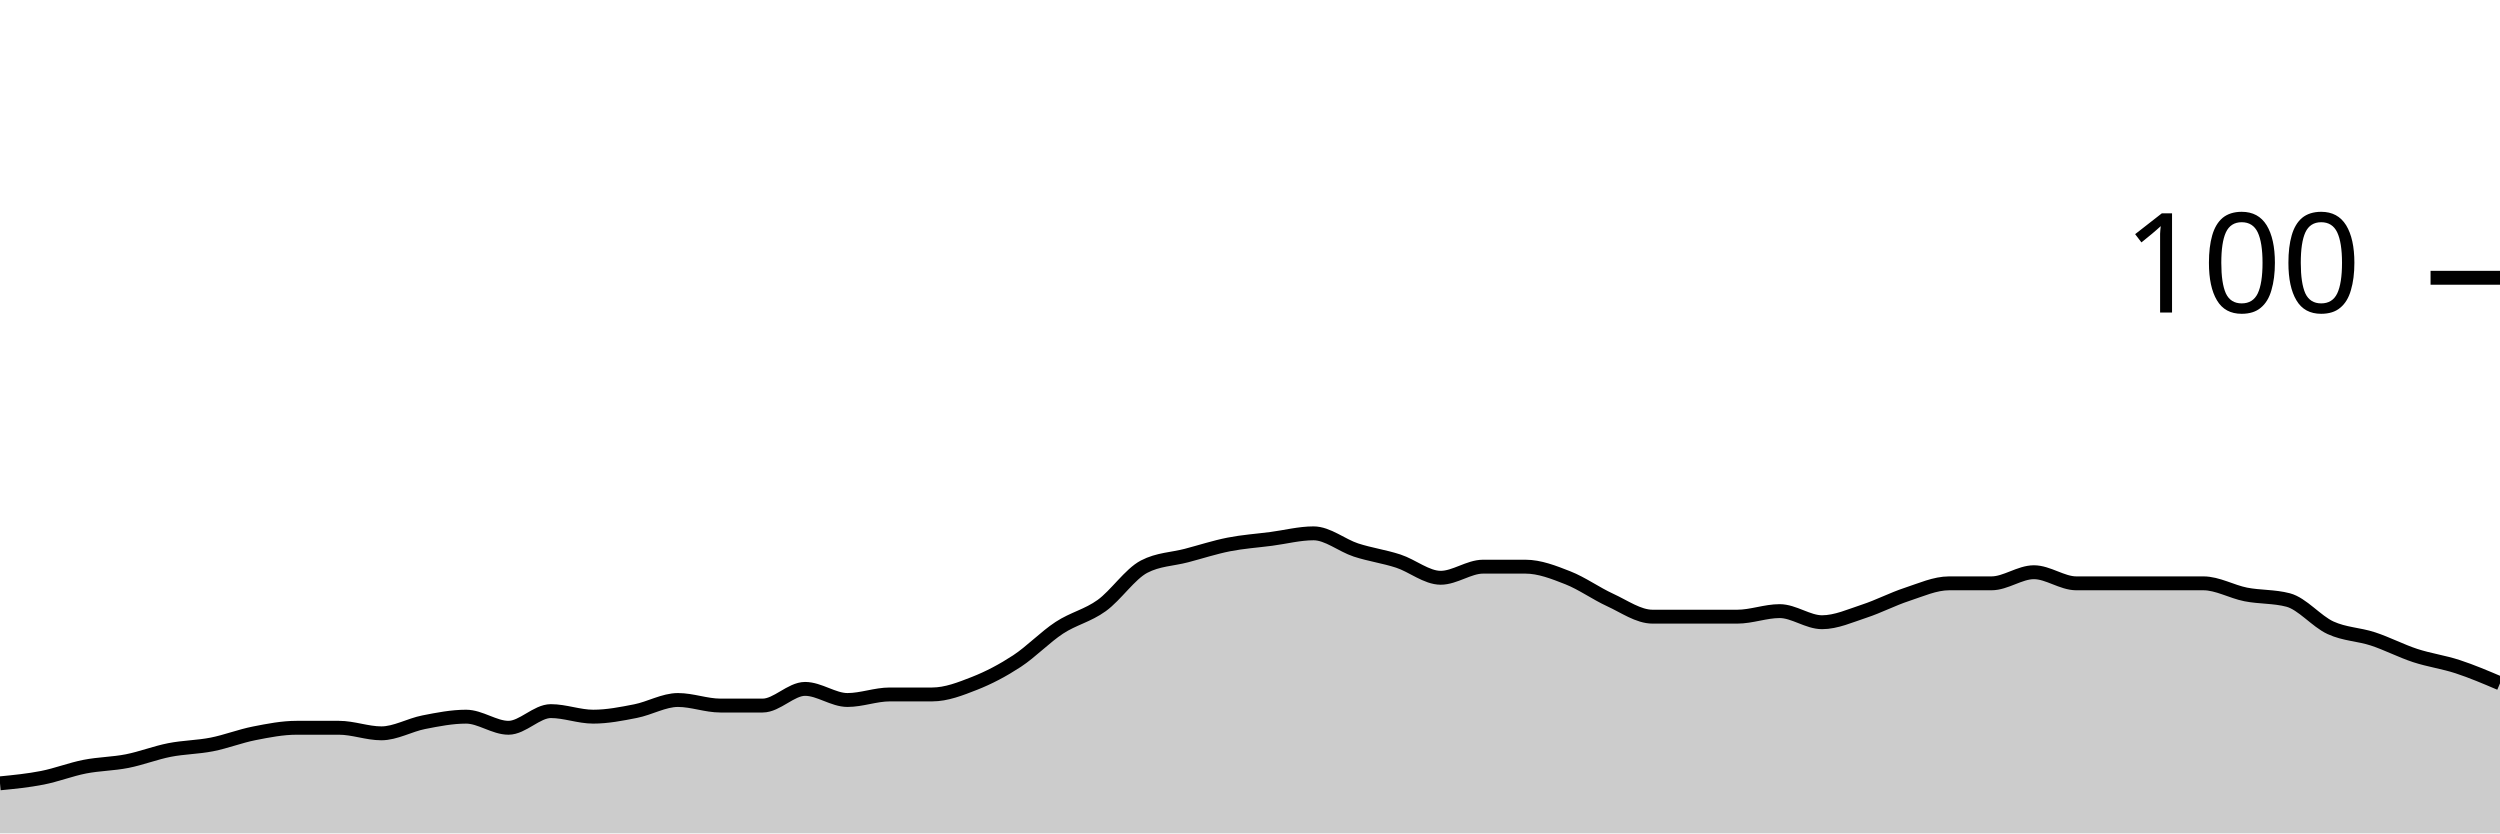
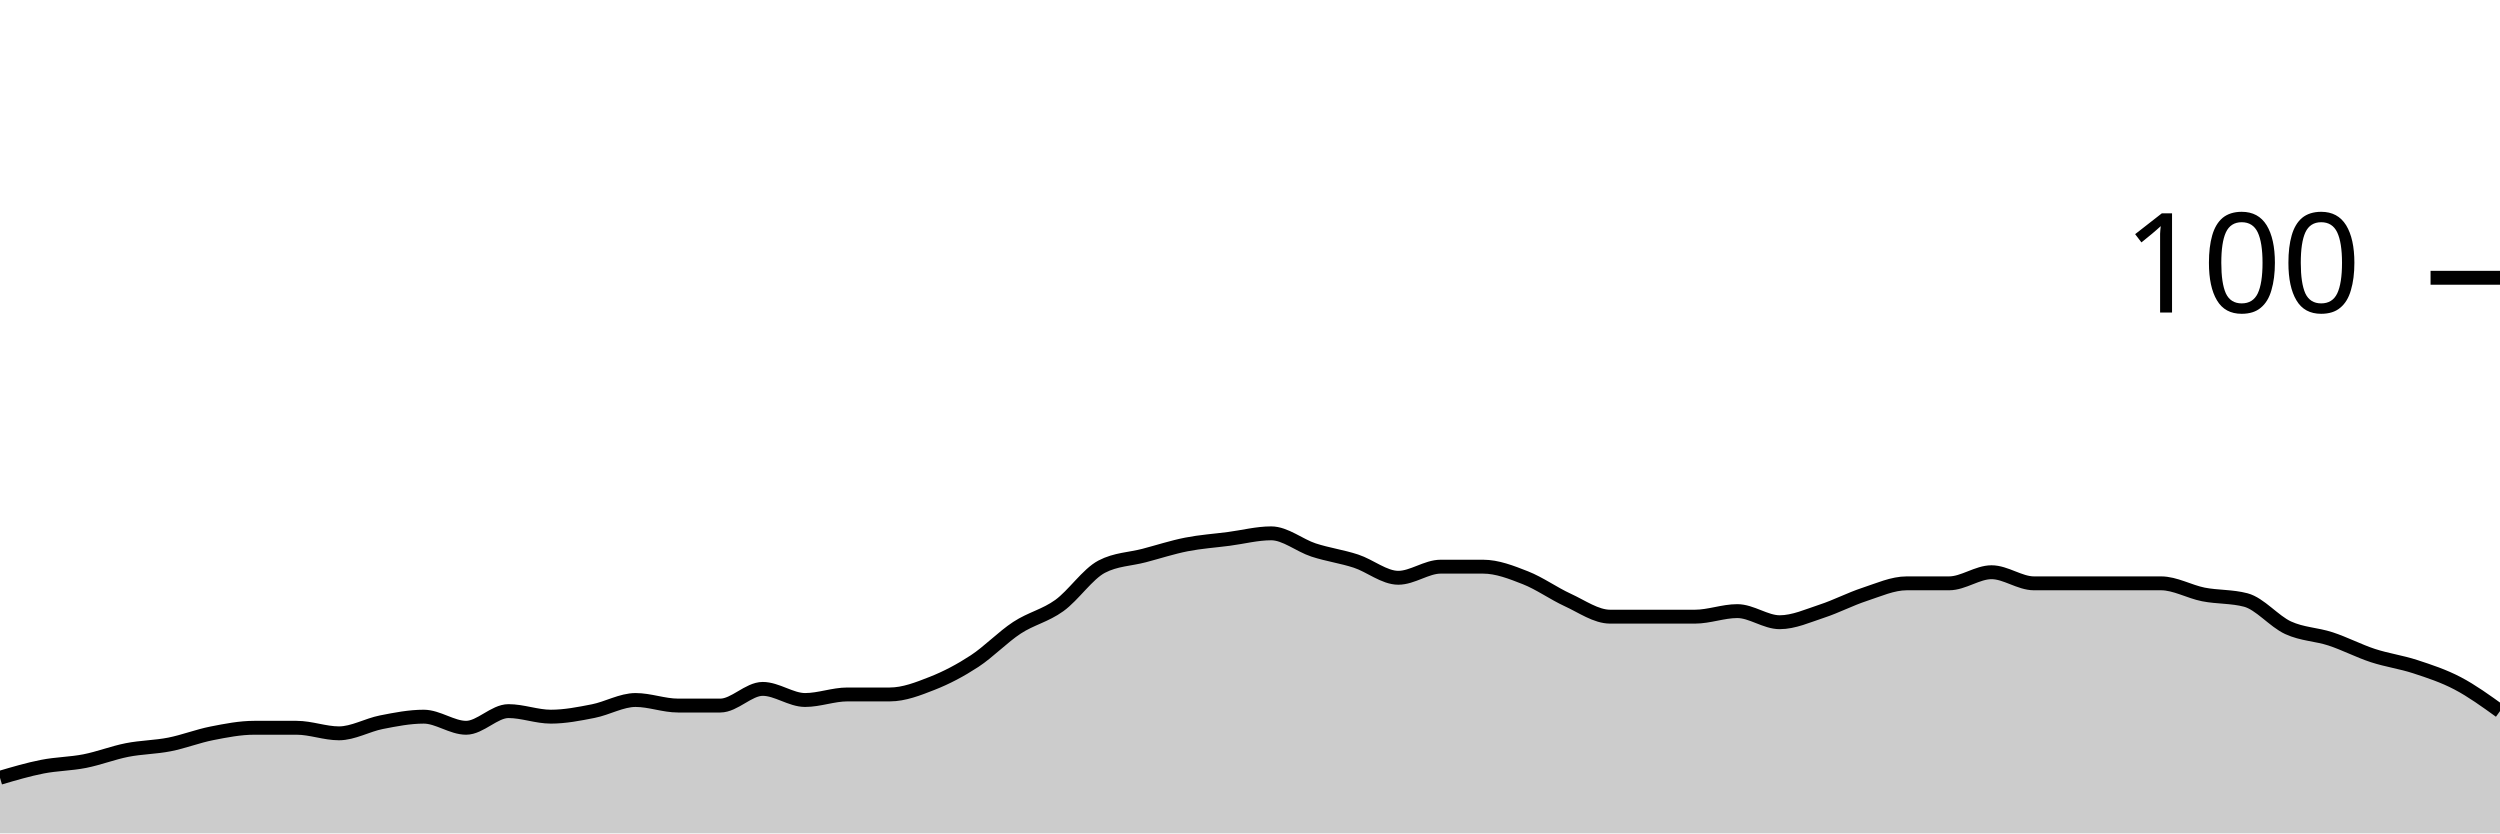
<svg xmlns="http://www.w3.org/2000/svg" viewBox="0 0 180 60">
  <g transform="translate(0,20)">
-     <path class="area" fill="rgba(0, 0, 0, 0.2)" d="M0,36.4C1.017,36.3,2.034,36.2,3.051,36C4.068,35.8,5.085,35.4,6.102,35.2C7.119,35,8.136,35,9.153,34.8C10.169,34.6,11.186,34.2,12.203,34C13.22,33.8,14.237,33.8,15.254,33.6C16.271,33.4,17.288,33,18.305,32.8C19.322,32.6,20.339,32.4,21.356,32.4C22.373,32.4,23.39,32.4,24.407,32.4C25.424,32.4,26.441,32.8,27.458,32.8C28.475,32.8,29.492,32.2,30.508,32C31.525,31.8,32.542,31.6,33.559,31.6C34.576,31.6,35.593,32.4,36.61,32.4C37.627,32.4,38.644,31.2,39.661,31.2C40.678,31.2,41.695,31.6,42.712,31.6C43.729,31.6,44.746,31.4,45.763,31.2C46.78,31,47.797,30.4,48.814,30.4C49.831,30.4,50.847,30.8,51.864,30.8C52.881,30.8,53.898,30.8,54.915,30.8C55.932,30.8,56.949,29.6,57.966,29.6C58.983,29.6,60,30.4,61.017,30.4C62.034,30.4,63.051,30,64.068,30C65.085,30,66.102,30,67.119,30C68.136,30,69.153,29.6,70.169,29.2C71.186,28.8,72.203,28.267,73.22,27.6C74.237,26.933,75.254,25.867,76.271,25.2C77.288,24.533,78.305,24.333,79.322,23.6C80.339,22.867,81.356,21.333,82.373,20.8C83.39,20.267,84.407,20.267,85.424,20C86.441,19.733,87.458,19.4,88.475,19.2C89.492,19,90.508,18.933,91.525,18.8C92.542,18.667,93.559,18.4,94.576,18.4C95.593,18.4,96.61,19.267,97.627,19.6C98.644,19.933,99.661,20.067,100.678,20.4C101.695,20.733,102.712,21.6,103.729,21.6C104.746,21.6,105.763,20.8,106.78,20.8C107.797,20.8,108.814,20.8,109.831,20.8C110.847,20.8,111.864,21.2,112.881,21.6C113.898,22,114.915,22.733,115.932,23.2C116.949,23.667,117.966,24.4,118.983,24.4C120,24.4,121.017,24.4,122.034,24.4C123.051,24.4,124.068,24.4,125.085,24.4C126.102,24.4,127.119,24,128.136,24C129.153,24,130.169,24.8,131.186,24.8C132.203,24.8,133.22,24.333,134.237,24C135.254,23.667,136.271,23.133,137.288,22.8C138.305,22.467,139.322,22,140.339,22C141.356,22,142.373,22,143.39,22C144.407,22,145.424,21.2,146.441,21.2C147.458,21.2,148.475,22,149.492,22C150.508,22,151.525,22,152.542,22C153.559,22,154.576,22,155.593,22C156.61,22,157.627,22,158.644,22C159.661,22,160.678,22.6,161.695,22.8C162.712,23,163.729,22.933,164.746,23.2C165.763,23.467,166.78,24.733,167.797,25.2C168.814,25.667,169.831,25.667,170.847,26C171.864,26.333,172.881,26.867,173.898,27.2C174.915,27.533,175.932,27.667,176.949,28C177.966,28.333,178.983,28.767,180,29.2L180,40C178.983,40,177.966,40,176.949,40C175.932,40,174.915,40,173.898,40C172.881,40,171.864,40,170.847,40C169.831,40,168.814,40,167.797,40C166.78,40,165.763,40,164.746,40C163.729,40,162.712,40,161.695,40C160.678,40,159.661,40,158.644,40C157.627,40,156.61,40,155.593,40C154.576,40,153.559,40,152.542,40C151.525,40,150.508,40,149.492,40C148.475,40,147.458,40,146.441,40C145.424,40,144.407,40,143.39,40C142.373,40,141.356,40,140.339,40C139.322,40,138.305,40,137.288,40C136.271,40,135.254,40,134.237,40C133.22,40,132.203,40,131.186,40C130.169,40,129.153,40,128.136,40C127.119,40,126.102,40,125.085,40C124.068,40,123.051,40,122.034,40C121.017,40,120,40,118.983,40C117.966,40,116.949,40,115.932,40C114.915,40,113.898,40,112.881,40C111.864,40,110.847,40,109.831,40C108.814,40,107.797,40,106.78,40C105.763,40,104.746,40,103.729,40C102.712,40,101.695,40,100.678,40C99.661,40,98.644,40,97.627,40C96.61,40,95.593,40,94.576,40C93.559,40,92.542,40,91.525,40C90.508,40,89.492,40,88.475,40C87.458,40,86.441,40,85.424,40C84.407,40,83.39,40,82.373,40C81.356,40,80.339,40,79.322,40C78.305,40,77.288,40,76.271,40C75.254,40,74.237,40,73.22,40C72.203,40,71.186,40,70.169,40C69.153,40,68.136,40,67.119,40C66.102,40,65.085,40,64.068,40C63.051,40,62.034,40,61.017,40C60,40,58.983,40,57.966,40C56.949,40,55.932,40,54.915,40C53.898,40,52.881,40,51.864,40C50.847,40,49.831,40,48.814,40C47.797,40,46.78,40,45.763,40C44.746,40,43.729,40,42.712,40C41.695,40,40.678,40,39.661,40C38.644,40,37.627,40,36.61,40C35.593,40,34.576,40,33.559,40C32.542,40,31.525,40,30.508,40C29.492,40,28.475,40,27.458,40C26.441,40,25.424,40,24.407,40C23.39,40,22.373,40,21.356,40C20.339,40,19.322,40,18.305,40C17.288,40,16.271,40,15.254,40C14.237,40,13.22,40,12.203,40C11.186,40,10.169,40,9.153,40C8.136,40,7.119,40,6.102,40C5.085,40,4.068,40,3.051,40C2.034,40,1.017,40,0,40Z" />
-     <path class="line" stroke="black" fill="none" d="M0,36.4C1.017,36.3,2.034,36.2,3.051,36C4.068,35.8,5.085,35.4,6.102,35.2C7.119,35,8.136,35,9.153,34.8C10.169,34.6,11.186,34.2,12.203,34C13.22,33.8,14.237,33.8,15.254,33.6C16.271,33.4,17.288,33,18.305,32.8C19.322,32.6,20.339,32.4,21.356,32.4C22.373,32.4,23.39,32.4,24.407,32.4C25.424,32.4,26.441,32.8,27.458,32.8C28.475,32.8,29.492,32.2,30.508,32C31.525,31.8,32.542,31.6,33.559,31.6C34.576,31.6,35.593,32.4,36.61,32.4C37.627,32.4,38.644,31.2,39.661,31.2C40.678,31.2,41.695,31.6,42.712,31.6C43.729,31.6,44.746,31.4,45.763,31.2C46.78,31,47.797,30.4,48.814,30.4C49.831,30.4,50.847,30.8,51.864,30.8C52.881,30.8,53.898,30.8,54.915,30.8C55.932,30.8,56.949,29.6,57.966,29.6C58.983,29.6,60,30.4,61.017,30.4C62.034,30.4,63.051,30,64.068,30C65.085,30,66.102,30,67.119,30C68.136,30,69.153,29.6,70.169,29.2C71.186,28.8,72.203,28.267,73.22,27.6C74.237,26.933,75.254,25.867,76.271,25.2C77.288,24.533,78.305,24.333,79.322,23.6C80.339,22.867,81.356,21.333,82.373,20.8C83.39,20.267,84.407,20.267,85.424,20C86.441,19.733,87.458,19.4,88.475,19.2C89.492,19,90.508,18.933,91.525,18.8C92.542,18.667,93.559,18.4,94.576,18.4C95.593,18.4,96.61,19.267,97.627,19.6C98.644,19.933,99.661,20.067,100.678,20.4C101.695,20.733,102.712,21.6,103.729,21.6C104.746,21.6,105.763,20.8,106.78,20.8C107.797,20.8,108.814,20.8,109.831,20.8C110.847,20.8,111.864,21.2,112.881,21.6C113.898,22,114.915,22.733,115.932,23.2C116.949,23.667,117.966,24.4,118.983,24.4C120,24.4,121.017,24.4,122.034,24.4C123.051,24.4,124.068,24.4,125.085,24.4C126.102,24.4,127.119,24,128.136,24C129.153,24,130.169,24.8,131.186,24.8C132.203,24.8,133.22,24.333,134.237,24C135.254,23.667,136.271,23.133,137.288,22.8C138.305,22.467,139.322,22,140.339,22C141.356,22,142.373,22,143.39,22C144.407,22,145.424,21.2,146.441,21.2C147.458,21.2,148.475,22,149.492,22C150.508,22,151.525,22,152.542,22C153.559,22,154.576,22,155.593,22C156.61,22,157.627,22,158.644,22C159.661,22,160.678,22.6,161.695,22.8C162.712,23,163.729,22.933,164.746,23.2C165.763,23.467,166.78,24.733,167.797,25.2C168.814,25.667,169.831,25.667,170.847,26C171.864,26.333,172.881,26.867,173.898,27.2C174.915,27.533,175.932,27.667,176.949,28C177.966,28.333,178.983,28.767,180,29.2" />
+     <path class="area" fill="rgba(0, 0, 0, 0.2)" d="M0,36C1.017,35.7,2.034,35.4,3.051,35.2C4.068,35,5.085,35,6.102,34.8C7.119,34.6,8.136,34.2,9.153,34C10.169,33.8,11.186,33.8,12.203,33.6C13.22,33.4,14.237,33,15.254,32.8C16.271,32.6,17.288,32.4,18.305,32.4C19.322,32.4,20.339,32.4,21.356,32.4C22.373,32.4,23.39,32.8,24.407,32.8C25.424,32.8,26.441,32.2,27.458,32C28.475,31.8,29.492,31.6,30.508,31.6C31.525,31.6,32.542,32.4,33.559,32.4C34.576,32.4,35.593,31.2,36.61,31.2C37.627,31.2,38.644,31.6,39.661,31.6C40.678,31.6,41.695,31.4,42.712,31.2C43.729,31,44.746,30.4,45.763,30.4C46.78,30.4,47.797,30.8,48.814,30.8C49.831,30.8,50.847,30.8,51.864,30.8C52.881,30.8,53.898,29.6,54.915,29.6C55.932,29.6,56.949,30.4,57.966,30.4C58.983,30.4,60,30,61.017,30C62.034,30,63.051,30,64.068,30C65.085,30,66.102,29.6,67.119,29.2C68.136,28.8,69.153,28.267,70.169,27.6C71.186,26.933,72.203,25.867,73.22,25.2C74.237,24.533,75.254,24.333,76.271,23.6C77.288,22.867,78.305,21.333,79.322,20.8C80.339,20.267,81.356,20.267,82.373,20C83.39,19.733,84.407,19.4,85.424,19.2C86.441,19,87.458,18.933,88.475,18.8C89.492,18.667,90.508,18.4,91.525,18.4C92.542,18.4,93.559,19.267,94.576,19.6C95.593,19.933,96.61,20.067,97.627,20.4C98.644,20.733,99.661,21.6,100.678,21.6C101.695,21.6,102.712,20.8,103.729,20.8C104.746,20.8,105.763,20.8,106.78,20.8C107.797,20.8,108.814,21.2,109.831,21.6C110.847,22,111.864,22.733,112.881,23.2C113.898,23.667,114.915,24.4,115.932,24.4C116.949,24.4,117.966,24.4,118.983,24.4C120,24.4,121.017,24.4,122.034,24.4C123.051,24.4,124.068,24,125.085,24C126.102,24,127.119,24.8,128.136,24.8C129.153,24.8,130.169,24.333,131.186,24C132.203,23.667,133.22,23.133,134.237,22.8C135.254,22.467,136.271,22,137.288,22C138.305,22,139.322,22,140.339,22C141.356,22,142.373,21.2,143.39,21.2C144.407,21.2,145.424,22,146.441,22C147.458,22,148.475,22,149.492,22C150.508,22,151.525,22,152.542,22C153.559,22,154.576,22,155.593,22C156.61,22,157.627,22.6,158.644,22.8C159.661,23,160.678,22.933,161.695,23.2C162.712,23.467,163.729,24.733,164.746,25.2C165.763,25.667,166.78,25.667,167.797,26C168.814,26.333,169.831,26.867,170.847,27.2C171.864,27.533,172.881,27.667,173.898,28C174.915,28.333,175.932,28.667,176.949,29.2C177.966,29.733,178.983,30.467,180,31.2L180,40C178.983,40,177.966,40,176.949,40C175.932,40,174.915,40,173.898,40C172.881,40,171.864,40,170.847,40C169.831,40,168.814,40,167.797,40C166.78,40,165.763,40,164.746,40C163.729,40,162.712,40,161.695,40C160.678,40,159.661,40,158.644,40C157.627,40,156.61,40,155.593,40C154.576,40,153.559,40,152.542,40C151.525,40,150.508,40,149.492,40C148.475,40,147.458,40,146.441,40C145.424,40,144.407,40,143.39,40C142.373,40,141.356,40,140.339,40C139.322,40,138.305,40,137.288,40C136.271,40,135.254,40,134.237,40C133.22,40,132.203,40,131.186,40C130.169,40,129.153,40,128.136,40C127.119,40,126.102,40,125.085,40C124.068,40,123.051,40,122.034,40C121.017,40,120,40,118.983,40C117.966,40,116.949,40,115.932,40C114.915,40,113.898,40,112.881,40C111.864,40,110.847,40,109.831,40C108.814,40,107.797,40,106.78,40C105.763,40,104.746,40,103.729,40C102.712,40,101.695,40,100.678,40C99.661,40,98.644,40,97.627,40C96.61,40,95.593,40,94.576,40C93.559,40,92.542,40,91.525,40C90.508,40,89.492,40,88.475,40C87.458,40,86.441,40,85.424,40C84.407,40,83.39,40,82.373,40C81.356,40,80.339,40,79.322,40C78.305,40,77.288,40,76.271,40C75.254,40,74.237,40,73.22,40C72.203,40,71.186,40,70.169,40C69.153,40,68.136,40,67.119,40C66.102,40,65.085,40,64.068,40C63.051,40,62.034,40,61.017,40C60,40,58.983,40,57.966,40C56.949,40,55.932,40,54.915,40C53.898,40,52.881,40,51.864,40C50.847,40,49.831,40,48.814,40C47.797,40,46.78,40,45.763,40C44.746,40,43.729,40,42.712,40C41.695,40,40.678,40,39.661,40C38.644,40,37.627,40,36.61,40C35.593,40,34.576,40,33.559,40C32.542,40,31.525,40,30.508,40C29.492,40,28.475,40,27.458,40C26.441,40,25.424,40,24.407,40C23.39,40,22.373,40,21.356,40C20.339,40,19.322,40,18.305,40C17.288,40,16.271,40,15.254,40C14.237,40,13.22,40,12.203,40C11.186,40,10.169,40,9.153,40C8.136,40,7.119,40,6.102,40C5.085,40,4.068,40,3.051,40C2.034,40,1.017,40,0,40Z" />
+     <path class="line" stroke="black" fill="none" d="M0,36C1.017,35.7,2.034,35.4,3.051,35.2C4.068,35,5.085,35,6.102,34.8C7.119,34.6,8.136,34.2,9.153,34C10.169,33.8,11.186,33.8,12.203,33.6C13.22,33.4,14.237,33,15.254,32.8C16.271,32.6,17.288,32.4,18.305,32.4C19.322,32.4,20.339,32.4,21.356,32.4C22.373,32.4,23.39,32.8,24.407,32.8C25.424,32.8,26.441,32.2,27.458,32C28.475,31.8,29.492,31.6,30.508,31.6C31.525,31.6,32.542,32.4,33.559,32.4C34.576,32.4,35.593,31.2,36.61,31.2C37.627,31.2,38.644,31.6,39.661,31.6C40.678,31.6,41.695,31.4,42.712,31.2C43.729,31,44.746,30.4,45.763,30.4C46.78,30.4,47.797,30.8,48.814,30.8C49.831,30.8,50.847,30.8,51.864,30.8C52.881,30.8,53.898,29.6,54.915,29.6C55.932,29.6,56.949,30.4,57.966,30.4C58.983,30.4,60,30,61.017,30C62.034,30,63.051,30,64.068,30C65.085,30,66.102,29.6,67.119,29.2C68.136,28.8,69.153,28.267,70.169,27.6C71.186,26.933,72.203,25.867,73.22,25.2C74.237,24.533,75.254,24.333,76.271,23.6C77.288,22.867,78.305,21.333,79.322,20.8C80.339,20.267,81.356,20.267,82.373,20C83.39,19.733,84.407,19.4,85.424,19.2C86.441,19,87.458,18.933,88.475,18.8C89.492,18.667,90.508,18.4,91.525,18.4C92.542,18.4,93.559,19.267,94.576,19.6C95.593,19.933,96.61,20.067,97.627,20.4C98.644,20.733,99.661,21.6,100.678,21.6C101.695,21.6,102.712,20.8,103.729,20.8C104.746,20.8,105.763,20.8,106.78,20.8C107.797,20.8,108.814,21.2,109.831,21.6C110.847,22,111.864,22.733,112.881,23.2C113.898,23.667,114.915,24.4,115.932,24.4C116.949,24.4,117.966,24.4,118.983,24.4C120,24.4,121.017,24.4,122.034,24.4C123.051,24.4,124.068,24,125.085,24C126.102,24,127.119,24.8,128.136,24.8C129.153,24.8,130.169,24.333,131.186,24C132.203,23.667,133.22,23.133,134.237,22.8C135.254,22.467,136.271,22,137.288,22C138.305,22,139.322,22,140.339,22C141.356,22,142.373,21.2,143.39,21.2C144.407,21.2,145.424,22,146.441,22C147.458,22,148.475,22,149.492,22C150.508,22,151.525,22,152.542,22C153.559,22,154.576,22,155.593,22C156.61,22,157.627,22.6,158.644,22.8C159.661,23,160.678,22.933,161.695,23.2C162.712,23.467,163.729,24.733,164.746,25.2C165.763,25.667,166.78,25.667,167.797,26C168.814,26.333,169.831,26.867,170.847,27.2C171.864,27.533,172.881,27.667,173.898,28C174.915,28.333,175.932,28.667,176.949,29.2C177.966,29.733,178.983,30.467,180,31.2" />
    <path class="axis-ceiling" stroke-width="1" stroke="black" fill="none" d="M175,0L180,0" />
    <text class="axis-ceiling-label" font-family="sans-serif" text-anchor="end" font-size="10px" x="170" y="2.5">100</text>
  </g>
</svg>
